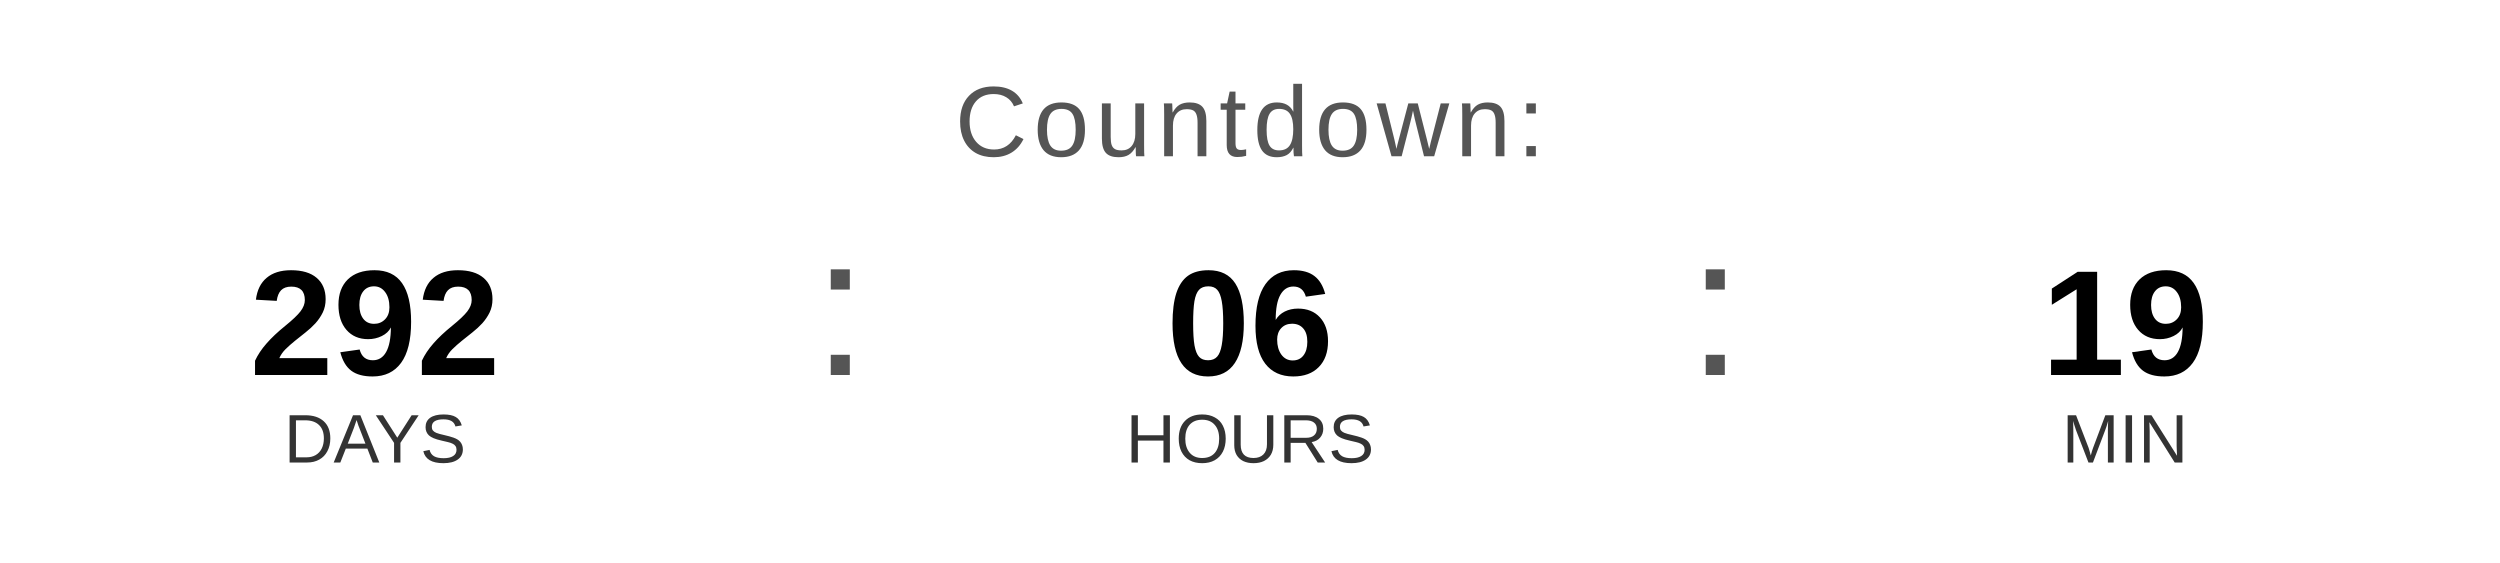
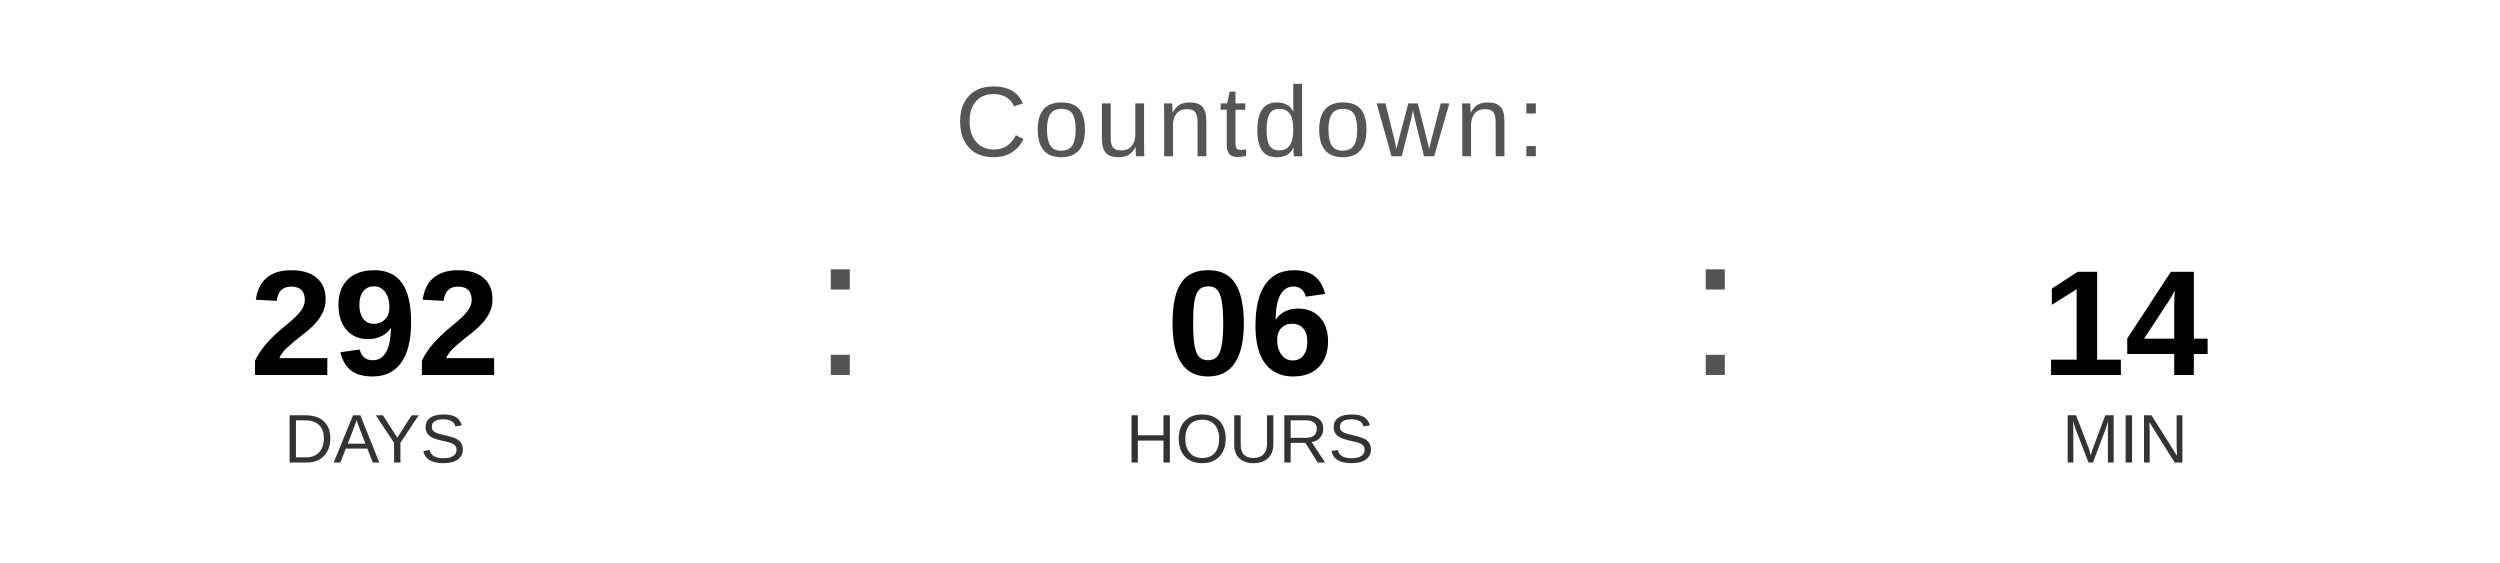
<svg xmlns="http://www.w3.org/2000/svg" width="400" height="90" viewBox="0 0 400 90">
  <text x="200" y="25" font-family="Arial, Helvetica, sans-serif" font-size="16" fill="#555555" text-anchor="middle" letter-spacing="1">
    Countdown:
  </text>
  <text x="60" y="60" font-family="Arial, Helvetica, sans-serif" font-size="24" font-weight="bold" fill="#000000" text-anchor="middle">292</text>
  <text x="60" y="74" font-family="Arial, Helvetica, sans-serif" font-size="11" fill="#333333" text-anchor="middle">DAYS</text>
  <text x="130" y="60" font-family="Arial, sans-serif" font-size="32" fill="#555555">:</text>
  <text x="200" y="60" font-family="Arial, Helvetica, sans-serif" font-size="24" font-weight="bold" fill="#000000" text-anchor="middle">06</text>
  <text x="200" y="74" font-family="Arial, Helvetica, sans-serif" font-size="11" fill="#333333" text-anchor="middle">HOURS</text>
  <text x="270" y="60" font-family="Arial, sans-serif" font-size="32" fill="#555555">:</text>
-   <text x="340" y="60" font-family="Arial, Helvetica, sans-serif" font-size="24" font-weight="bold" fill="#000000" text-anchor="middle">19</text>
+   <text x="340" y="60" font-family="Arial, Helvetica, sans-serif" font-size="24" font-weight="bold" fill="#000000" text-anchor="middle">14</text>
  <text x="340" y="74" font-family="Arial, Helvetica, sans-serif" font-size="11" fill="#333333" text-anchor="middle">MIN</text>
</svg>
